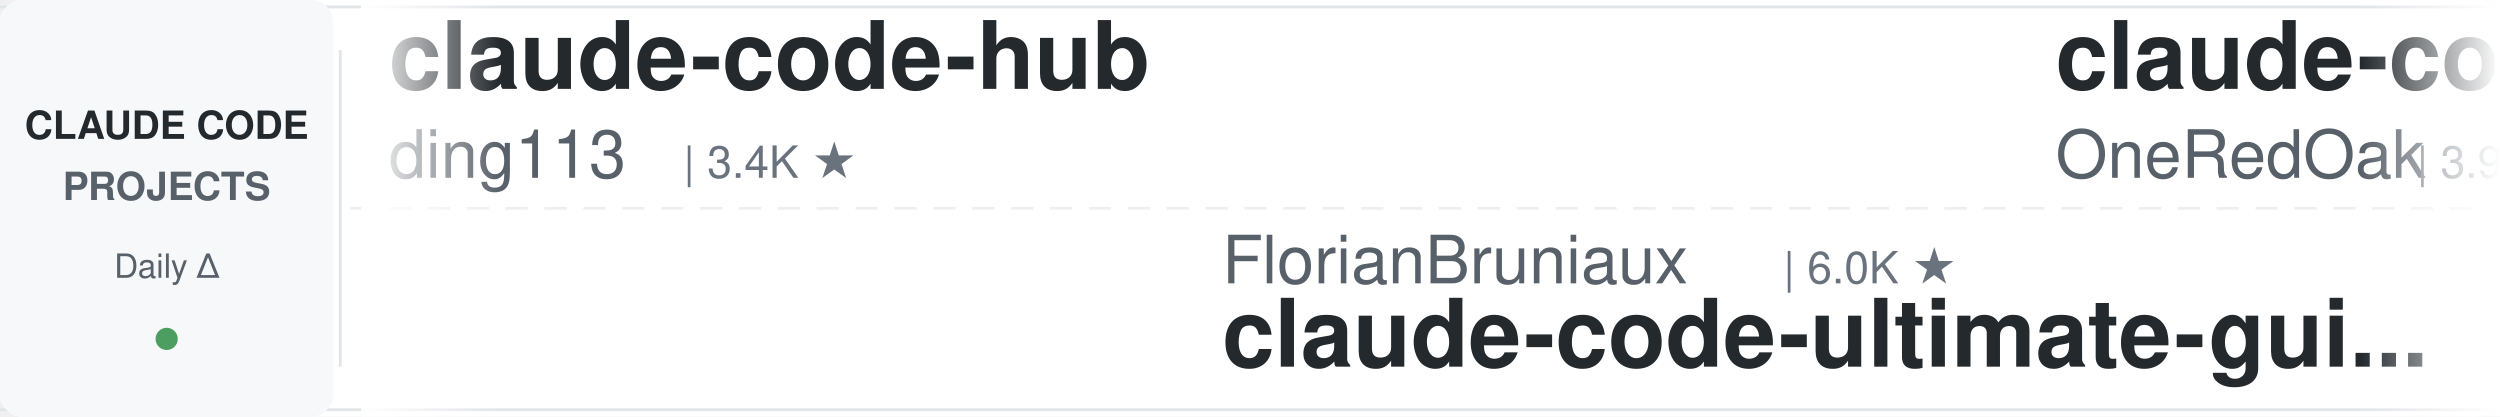
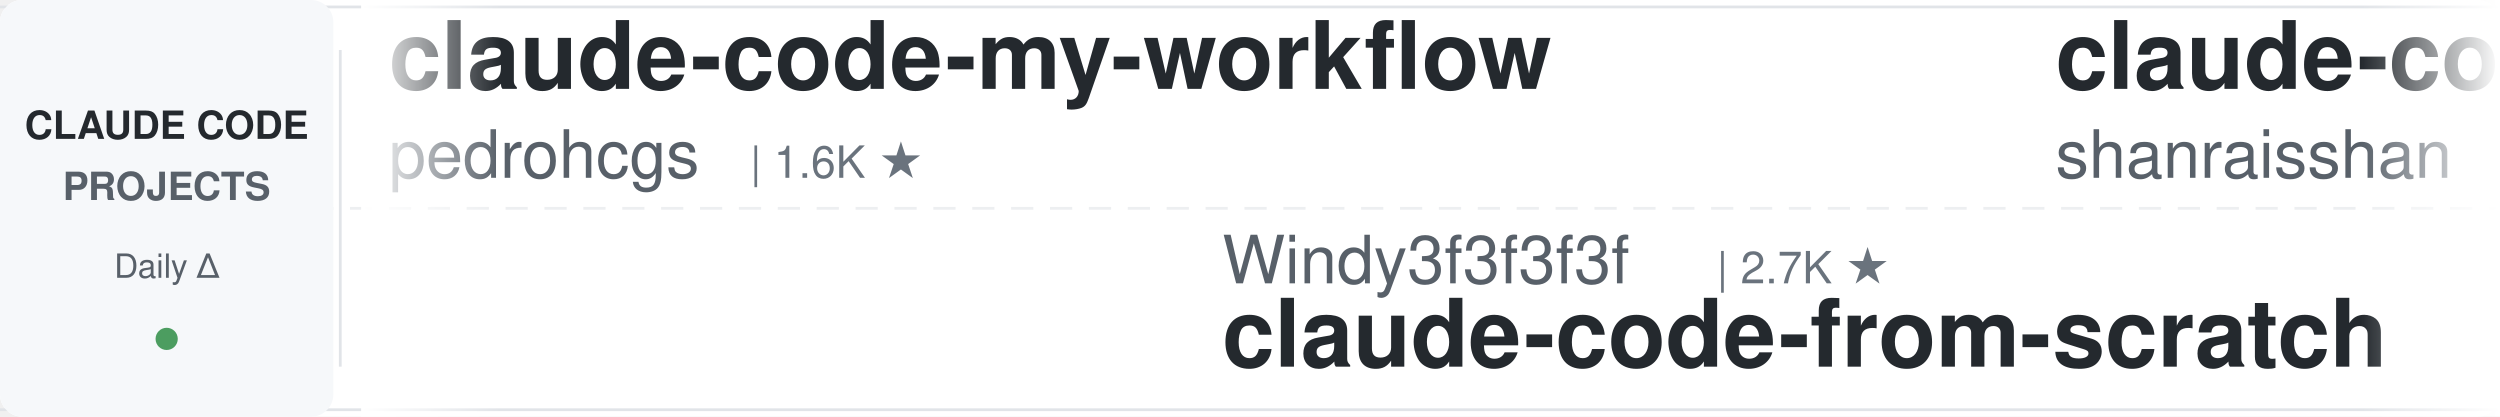
<svg xmlns="http://www.w3.org/2000/svg" width="900" height="150">
  <defs>
    <linearGradient id="leftFade" x1="0%" y1="0%" x2="100%" y2="0%">
      <stop offset="0%" style="stop-color:#ffffff;stop-opacity:1" />
      <stop offset="100%" style="stop-color:#ffffff;stop-opacity:0" />
    </linearGradient>
    <linearGradient id="rightFade" x1="0%" y1="0%" x2="100%" y2="0%">
      <stop offset="0%" style="stop-color:#ffffff;stop-opacity:0" />
      <stop offset="100%" style="stop-color:#ffffff;stop-opacity:1" />
    </linearGradient>
  </defs>
  <rect width="900" height="150" fill="#ffffff" rx="8" />
  <rect x="0" y="2" width="900" height="1" fill="#e1e4e8" />
  <rect x="0" y="147" width="900" height="1" fill="#e1e4e8" />
  <line x1="0" y1="75" x2="900" y2="75" stroke="#e1e4e8" stroke-width="1" stroke-dasharray="8 6" opacity="0.6" />
  <rect x="0" y="0" width="120" height="150" fill="#f6f8fa" rx="8" />
  <text x="60" y="50" font-family="-apple-system, BlinkMacSystemFont, 'Segoe UI', Helvetica, Arial, sans-serif" font-size="14" font-weight="600" fill="#24292e" text-anchor="middle">CLAUDE CODE</text>
  <text x="60" y="72" font-family="-apple-system, BlinkMacSystemFont, 'Segoe UI', Helvetica, Arial, sans-serif" font-size="14" font-weight="600" fill="#586069" text-anchor="middle">PROJECTS</text>
  <text x="60" y="100" font-family="-apple-system, BlinkMacSystemFont, 'Segoe UI', Helvetica, Arial, sans-serif" font-size="12" font-weight="500" fill="#586069" text-anchor="middle">Daily Δ</text>
  <circle cx="60" cy="122" r="4" fill="#22863a" opacity="0.8" />
  <rect x="122" y="18" width="1" height="114" fill="#e1e4e8" />
  <clipPath id="tickerClip">
    <rect x="130" y="0" width="770" height="150" />
  </clipPath>
  <g clip-path="url(#tickerClip)">
    <g id="tickerItems">
      <animateTransform attributeName="transform" attributeType="XML" type="translate" from="0 0" to="-3000 0" dur="54s" repeatCount="indefinite" />
      <g transform="translate(0, 0)">
-         <text x="140" y="32" font-family="-apple-system, BlinkMacSystemFont, 'Segoe UI', Helvetica, Arial, sans-serif" font-size="34" font-weight="600" fill="#24292e">claude-code-hub</text>
-         <text x="140" y="64" font-family="-apple-system, BlinkMacSystemFont, 'Segoe UI', Helvetica, Arial, sans-serif" font-size="24" font-weight="400" fill="#586069">ding113</text>
-         <text x="246" y="64" font-family="-apple-system, BlinkMacSystemFont, 'Segoe UI', Helvetica, Arial, sans-serif" font-size="16" font-weight="500" fill="#6a737d">| 3.4K ★</text>
+         <text x="140" y="32" font-family="-apple-system, BlinkMacSystemFont, 'Segoe UI', Helvetica, Arial, sans-serif" font-size="34" font-weight="600" fill="#24292e">claude-code-my-workflow</text>
+         <text x="140" y="64" font-family="-apple-system, BlinkMacSystemFont, 'Segoe UI', Helvetica, Arial, sans-serif" font-size="24" font-weight="400" fill="#586069">pedrohcgs</text>
+         <text x="270" y="64" font-family="-apple-system, BlinkMacSystemFont, 'Segoe UI', Helvetica, Arial, sans-serif" font-size="16" font-weight="500" fill="#6a737d">| 1.6K ★</text>
      </g>
      <g transform="translate(300, 0)">
-         <text x="140" y="102" font-family="-apple-system, BlinkMacSystemFont, 'Segoe UI', Helvetica, Arial, sans-serif" font-size="24" font-weight="400" fill="#586069">FlorianBruniaux</text>
-         <text x="342" y="102" font-family="-apple-system, BlinkMacSystemFont, 'Segoe UI', Helvetica, Arial, sans-serif" font-size="16" font-weight="500" fill="#6a737d">| 6.0K ★</text>
-         <text x="140" y="132" font-family="-apple-system, BlinkMacSystemFont, 'Segoe UI', Helvetica, Arial, sans-serif" font-size="34" font-weight="600" fill="#24292e">claude-code-ultimate-gui...</text>
+         <text x="140" y="102" font-family="-apple-system, BlinkMacSystemFont, 'Segoe UI', Helvetica, Arial, sans-serif" font-size="24" font-weight="400" fill="#586069">Windy3f3f3f3f</text>
+         <text x="318" y="102" font-family="-apple-system, BlinkMacSystemFont, 'Segoe UI', Helvetica, Arial, sans-serif" font-size="16" font-weight="500" fill="#6a737d">| 2.7K ★</text>
+         <text x="140" y="132" font-family="-apple-system, BlinkMacSystemFont, 'Segoe UI', Helvetica, Arial, sans-serif" font-size="34" font-weight="600" fill="#24292e">claude-code-from-scratch</text>
      </g>
      <g transform="translate(600, 0)">
-         <text x="140" y="32" font-family="-apple-system, BlinkMacSystemFont, 'Segoe UI', Helvetica, Arial, sans-serif" font-size="34" font-weight="600" fill="#24292e">claude-code-workflows</text>
-         <text x="140" y="64" font-family="-apple-system, BlinkMacSystemFont, 'Segoe UI', Helvetica, Arial, sans-serif" font-size="24" font-weight="400" fill="#586069">OneRedOak</text>
-         <text x="270" y="64" font-family="-apple-system, BlinkMacSystemFont, 'Segoe UI', Helvetica, Arial, sans-serif" font-size="16" font-weight="500" fill="#6a737d">| 3.9K ★</text>
+         <text x="140" y="32" font-family="-apple-system, BlinkMacSystemFont, 'Segoe UI', Helvetica, Arial, sans-serif" font-size="34" font-weight="600" fill="#24292e">claude-code-best-practic...</text>
+         <text x="140" y="64" font-family="-apple-system, BlinkMacSystemFont, 'Segoe UI', Helvetica, Arial, sans-serif" font-size="24" font-weight="400" fill="#586069">shanraisshan</text>
+         <text x="306" y="64" font-family="-apple-system, BlinkMacSystemFont, 'Segoe UI', Helvetica, Arial, sans-serif" font-size="16" font-weight="500" fill="#6a737d">| 66.0K ★</text>
      </g>
      <g transform="translate(900, 0)">
-         <text x="140" y="102" font-family="-apple-system, BlinkMacSystemFont, 'Segoe UI', Helvetica, Arial, sans-serif" font-size="24" font-weight="400" fill="#586069">LING71671</text>
-         <text x="270" y="102" font-family="-apple-system, BlinkMacSystemFont, 'Segoe UI', Helvetica, Arial, sans-serif" font-size="16" font-weight="500" fill="#6a737d">| 952 ★</text>
-         <text x="140" y="132" font-family="-apple-system, BlinkMacSystemFont, 'Segoe UI', Helvetica, Arial, sans-serif" font-size="34" font-weight="600" fill="#24292e">Open-ClaudeCode</text>
+         <text x="140" y="102" font-family="-apple-system, BlinkMacSystemFont, 'Segoe UI', Helvetica, Arial, sans-serif" font-size="24" font-weight="400" fill="#586069">davila7</text>
+         <text x="246" y="102" font-family="-apple-system, BlinkMacSystemFont, 'Segoe UI', Helvetica, Arial, sans-serif" font-size="16" font-weight="500" fill="#6a737d">| 30.8K ★</text>
+         <text x="140" y="132" font-family="-apple-system, BlinkMacSystemFont, 'Segoe UI', Helvetica, Arial, sans-serif" font-size="34" font-weight="600" fill="#24292e">claude-code-templates</text>
      </g>
      <g transform="translate(1200, 0)">
+         <text x="140" y="32" font-family="-apple-system, BlinkMacSystemFont, 'Segoe UI', Helvetica, Arial, sans-serif" font-size="34" font-weight="600" fill="#24292e">Auto-claude-code-researc...</text>
+         <text x="140" y="64" font-family="-apple-system, BlinkMacSystemFont, 'Segoe UI', Helvetica, Arial, sans-serif" font-size="24" font-weight="400" fill="#586069">wanshuiyin</text>
+         <text x="282" y="64" font-family="-apple-system, BlinkMacSystemFont, 'Segoe UI', Helvetica, Arial, sans-serif" font-size="16" font-weight="500" fill="#6a737d">| 16.3K ★</text>
+       </g>
+       <g transform="translate(1500, 0)">
+         <text x="140" y="102" font-family="-apple-system, BlinkMacSystemFont, 'Segoe UI', Helvetica, Arial, sans-serif" font-size="24" font-weight="400" fill="#586069">Piebald-AI</text>
+         <text x="282" y="102" font-family="-apple-system, BlinkMacSystemFont, 'Segoe UI', Helvetica, Arial, sans-serif" font-size="16" font-weight="500" fill="#6a737d">| 12.7K ★</text>
+         <text x="140" y="132" font-family="-apple-system, BlinkMacSystemFont, 'Segoe UI', Helvetica, Arial, sans-serif" font-size="34" font-weight="600" fill="#24292e">claude-code-system-promp...</text>
+       </g>
+       <g transform="translate(1800, 0)">
+         <text x="140" y="32" font-family="-apple-system, BlinkMacSystemFont, 'Segoe UI', Helvetica, Arial, sans-serif" font-size="34" font-weight="600" fill="#24292e">claude-code-proxy</text>
+         <text x="140" y="64" font-family="-apple-system, BlinkMacSystemFont, 'Segoe UI', Helvetica, Arial, sans-serif" font-size="24" font-weight="400" fill="#586069">1rgs</text>
+         <text x="210" y="64" font-family="-apple-system, BlinkMacSystemFont, 'Segoe UI', Helvetica, Arial, sans-serif" font-size="16" font-weight="500" fill="#6a737d">| 3.7K ★</text>
+       </g>
+       <g transform="translate(2100, 0)">
+         <text x="140" y="102" font-family="-apple-system, BlinkMacSystemFont, 'Segoe UI', Helvetica, Arial, sans-serif" font-size="24" font-weight="400" fill="#586069">affaan-m</text>
+         <text x="258" y="102" font-family="-apple-system, BlinkMacSystemFont, 'Segoe UI', Helvetica, Arial, sans-serif" font-size="16" font-weight="500" fill="#6a737d">| 261.0K ★</text>
+         <text x="140" y="132" font-family="-apple-system, BlinkMacSystemFont, 'Segoe UI', Helvetica, Arial, sans-serif" font-size="34" font-weight="600" fill="#24292e">ECC</text>
+       </g>
+       <g transform="translate(2400, 0)">
        <text x="140" y="32" font-family="-apple-system, BlinkMacSystemFont, 'Segoe UI', Helvetica, Arial, sans-serif" font-size="34" font-weight="600" fill="#24292e">my-claude-code-setup</text>
        <text x="140" y="64" font-family="-apple-system, BlinkMacSystemFont, 'Segoe UI', Helvetica, Arial, sans-serif" font-size="24" font-weight="400" fill="#586069">centminmod</text>
        <text x="282" y="64" font-family="-apple-system, BlinkMacSystemFont, 'Segoe UI', Helvetica, Arial, sans-serif" font-size="16" font-weight="500" fill="#6a737d">| 2.6K ★</text>
      </g>
-       <g transform="translate(1500, 0)">
-         <text x="140" y="102" font-family="-apple-system, BlinkMacSystemFont, 'Segoe UI', Helvetica, Arial, sans-serif" font-size="24" font-weight="400" fill="#586069">diet103</text>
-         <text x="246" y="102" font-family="-apple-system, BlinkMacSystemFont, 'Segoe UI', Helvetica, Arial, sans-serif" font-size="16" font-weight="500" fill="#6a737d">| 10.0K ★</text>
-         <text x="140" y="132" font-family="-apple-system, BlinkMacSystemFont, 'Segoe UI', Helvetica, Arial, sans-serif" font-size="34" font-weight="600" fill="#24292e">claude-code-infrastructu...</text>
-       </g>
-       <g transform="translate(1800, 0)">
-         <text x="140" y="32" font-family="-apple-system, BlinkMacSystemFont, 'Segoe UI', Helvetica, Arial, sans-serif" font-size="34" font-weight="600" fill="#24292e">claude-code-harness</text>
-         <text x="140" y="64" font-family="-apple-system, BlinkMacSystemFont, 'Segoe UI', Helvetica, Arial, sans-serif" font-size="24" font-weight="400" fill="#586069">Chachamaru127</text>
-         <text x="318" y="64" font-family="-apple-system, BlinkMacSystemFont, 'Segoe UI', Helvetica, Arial, sans-serif" font-size="16" font-weight="500" fill="#6a737d">| 3.1K ★</text>
-       </g>
-       <g transform="translate(2100, 0)">
-         <text x="140" y="102" font-family="-apple-system, BlinkMacSystemFont, 'Segoe UI', Helvetica, Arial, sans-serif" font-size="24" font-weight="400" fill="#586069">wanshuiyin</text>
-         <text x="282" y="102" font-family="-apple-system, BlinkMacSystemFont, 'Segoe UI', Helvetica, Arial, sans-serif" font-size="16" font-weight="500" fill="#6a737d">| 16.3K ★</text>
-         <text x="140" y="132" font-family="-apple-system, BlinkMacSystemFont, 'Segoe UI', Helvetica, Arial, sans-serif" font-size="34" font-weight="600" fill="#24292e">Auto-claude-code-researc...</text>
-       </g>
-       <g transform="translate(2400, 0)">
-         <text x="140" y="32" font-family="-apple-system, BlinkMacSystemFont, 'Segoe UI', Helvetica, Arial, sans-serif" font-size="34" font-weight="600" fill="#24292e">claude-code-rust</text>
-         <text x="140" y="64" font-family="-apple-system, BlinkMacSystemFont, 'Segoe UI', Helvetica, Arial, sans-serif" font-size="24" font-weight="400" fill="#586069">lorryjovens-hub</text>
-         <text x="342" y="64" font-family="-apple-system, BlinkMacSystemFont, 'Segoe UI', Helvetica, Arial, sans-serif" font-size="16" font-weight="500" fill="#6a737d">| 1.7K ★</text>
-       </g>
      <g transform="translate(2700, 0)">
-         <text x="140" y="102" font-family="-apple-system, BlinkMacSystemFont, 'Segoe UI', Helvetica, Arial, sans-serif" font-size="24" font-weight="400" fill="#586069">pedrohcgs</text>
-         <text x="270" y="102" font-family="-apple-system, BlinkMacSystemFont, 'Segoe UI', Helvetica, Arial, sans-serif" font-size="16" font-weight="500" fill="#6a737d">| 1.6K ★</text>
-         <text x="140" y="132" font-family="-apple-system, BlinkMacSystemFont, 'Segoe UI', Helvetica, Arial, sans-serif" font-size="34" font-weight="600" fill="#24292e">claude-code-my-workflow</text>
+         <text x="140" y="102" font-family="-apple-system, BlinkMacSystemFont, 'Segoe UI', Helvetica, Arial, sans-serif" font-size="24" font-weight="400" fill="#586069">krusemediallc</text>
+         <text x="318" y="102" font-family="-apple-system, BlinkMacSystemFont, 'Segoe UI', Helvetica, Arial, sans-serif" font-size="16" font-weight="500" fill="#6a737d">| 1.5K ★</text>
+         <text x="140" y="132" font-family="-apple-system, BlinkMacSystemFont, 'Segoe UI', Helvetica, Arial, sans-serif" font-size="34" font-weight="600" fill="#24292e">arcads-claude-code</text>
      </g>
      <g transform="translate(3000, 0)">
-         <text x="140" y="32" font-family="-apple-system, BlinkMacSystemFont, 'Segoe UI', Helvetica, Arial, sans-serif" font-size="34" font-weight="600" fill="#24292e">claude-code-hub</text>
-         <text x="140" y="64" font-family="-apple-system, BlinkMacSystemFont, 'Segoe UI', Helvetica, Arial, sans-serif" font-size="24" font-weight="400" fill="#586069">ding113</text>
-         <text x="246" y="64" font-family="-apple-system, BlinkMacSystemFont, 'Segoe UI', Helvetica, Arial, sans-serif" font-size="16" font-weight="500" fill="#6a737d">| 3.4K ★</text>
+         <text x="140" y="32" font-family="-apple-system, BlinkMacSystemFont, 'Segoe UI', Helvetica, Arial, sans-serif" font-size="34" font-weight="600" fill="#24292e">claude-code-my-workflow</text>
+         <text x="140" y="64" font-family="-apple-system, BlinkMacSystemFont, 'Segoe UI', Helvetica, Arial, sans-serif" font-size="24" font-weight="400" fill="#586069">pedrohcgs</text>
+         <text x="270" y="64" font-family="-apple-system, BlinkMacSystemFont, 'Segoe UI', Helvetica, Arial, sans-serif" font-size="16" font-weight="500" fill="#6a737d">| 1.6K ★</text>
      </g>
      <g transform="translate(3300, 0)">
-         <text x="140" y="102" font-family="-apple-system, BlinkMacSystemFont, 'Segoe UI', Helvetica, Arial, sans-serif" font-size="24" font-weight="400" fill="#586069">FlorianBruniaux</text>
-         <text x="342" y="102" font-family="-apple-system, BlinkMacSystemFont, 'Segoe UI', Helvetica, Arial, sans-serif" font-size="16" font-weight="500" fill="#6a737d">| 6.0K ★</text>
-         <text x="140" y="132" font-family="-apple-system, BlinkMacSystemFont, 'Segoe UI', Helvetica, Arial, sans-serif" font-size="34" font-weight="600" fill="#24292e">claude-code-ultimate-gui...</text>
+         <text x="140" y="102" font-family="-apple-system, BlinkMacSystemFont, 'Segoe UI', Helvetica, Arial, sans-serif" font-size="24" font-weight="400" fill="#586069">Windy3f3f3f3f</text>
+         <text x="318" y="102" font-family="-apple-system, BlinkMacSystemFont, 'Segoe UI', Helvetica, Arial, sans-serif" font-size="16" font-weight="500" fill="#6a737d">| 2.7K ★</text>
+         <text x="140" y="132" font-family="-apple-system, BlinkMacSystemFont, 'Segoe UI', Helvetica, Arial, sans-serif" font-size="34" font-weight="600" fill="#24292e">claude-code-from-scratch</text>
      </g>
      <g transform="translate(3600, 0)">
-         <text x="140" y="32" font-family="-apple-system, BlinkMacSystemFont, 'Segoe UI', Helvetica, Arial, sans-serif" font-size="34" font-weight="600" fill="#24292e">claude-code-workflows</text>
-         <text x="140" y="64" font-family="-apple-system, BlinkMacSystemFont, 'Segoe UI', Helvetica, Arial, sans-serif" font-size="24" font-weight="400" fill="#586069">OneRedOak</text>
-         <text x="270" y="64" font-family="-apple-system, BlinkMacSystemFont, 'Segoe UI', Helvetica, Arial, sans-serif" font-size="16" font-weight="500" fill="#6a737d">| 3.9K ★</text>
+         <text x="140" y="32" font-family="-apple-system, BlinkMacSystemFont, 'Segoe UI', Helvetica, Arial, sans-serif" font-size="34" font-weight="600" fill="#24292e">claude-code-best-practic...</text>
+         <text x="140" y="64" font-family="-apple-system, BlinkMacSystemFont, 'Segoe UI', Helvetica, Arial, sans-serif" font-size="24" font-weight="400" fill="#586069">shanraisshan</text>
+         <text x="306" y="64" font-family="-apple-system, BlinkMacSystemFont, 'Segoe UI', Helvetica, Arial, sans-serif" font-size="16" font-weight="500" fill="#6a737d">| 66.0K ★</text>
      </g>
      <g transform="translate(3900, 0)">
-         <text x="140" y="102" font-family="-apple-system, BlinkMacSystemFont, 'Segoe UI', Helvetica, Arial, sans-serif" font-size="24" font-weight="400" fill="#586069">LING71671</text>
-         <text x="270" y="102" font-family="-apple-system, BlinkMacSystemFont, 'Segoe UI', Helvetica, Arial, sans-serif" font-size="16" font-weight="500" fill="#6a737d">| 952 ★</text>
-         <text x="140" y="132" font-family="-apple-system, BlinkMacSystemFont, 'Segoe UI', Helvetica, Arial, sans-serif" font-size="34" font-weight="600" fill="#24292e">Open-ClaudeCode</text>
+         <text x="140" y="102" font-family="-apple-system, BlinkMacSystemFont, 'Segoe UI', Helvetica, Arial, sans-serif" font-size="24" font-weight="400" fill="#586069">davila7</text>
+         <text x="246" y="102" font-family="-apple-system, BlinkMacSystemFont, 'Segoe UI', Helvetica, Arial, sans-serif" font-size="16" font-weight="500" fill="#6a737d">| 30.8K ★</text>
+         <text x="140" y="132" font-family="-apple-system, BlinkMacSystemFont, 'Segoe UI', Helvetica, Arial, sans-serif" font-size="34" font-weight="600" fill="#24292e">claude-code-templates</text>
      </g>
    </g>
  </g>
  <rect x="130" y="0" width="50" height="150" fill="url(#leftFade)" />
  <rect x="850" y="0" width="50" height="150" fill="url(#rightFade)" />
</svg>
